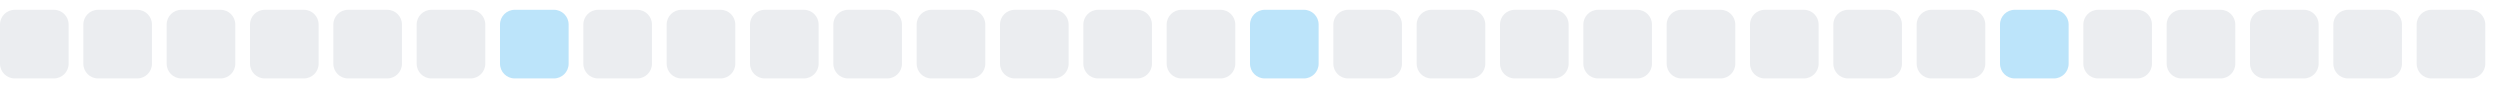
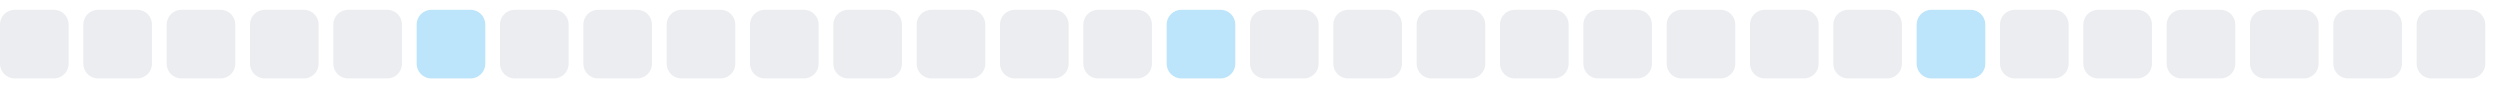
<svg xmlns="http://www.w3.org/2000/svg" width="255" height="9">
  <style>
        .level0 { fill: #ebedf0; }
        .level1 { fill: #bce4fa; }
        .level2 { fill: #75c7f7; }
        .level3 { fill: #30a9f2; }
        .level4 { fill: #008ee6; }
        @media (prefers-color-scheme: dark) {
          .level0 { fill: #161b22; }
          .level1 { fill: #0b3b5c; }
          .level2 { fill: #0a6299; }
          .level3 { fill: #008ee6; }
          .level4 { fill: #5bc4ff; }
        }
      </style>
  <rect x="0.0" y="1" width="7" height="7" rx="1.5" ry="1.5" class="level0" />
  <rect x="8.5" y="1" width="7" height="7" rx="1.5" ry="1.5" class="level0" />
  <rect x="17.0" y="1" width="7" height="7" rx="1.5" ry="1.5" class="level0" />
  <rect x="25.5" y="1" width="7" height="7" rx="1.5" ry="1.5" class="level0" />
  <rect x="34.0" y="1" width="7" height="7" rx="1.5" ry="1.5" class="level0" />
-   <rect x="42.5" y="1" width="7" height="7" rx="1.5" ry="1.5" class="level0" />
-   <rect x="51.0" y="1" width="7" height="7" rx="1.5" ry="1.5" class="level1" />
+   <rect x="42.5" y="1" width="7" height="7" rx="1.5" ry="1.5" class="level1" />
+   <rect x="51.0" y="1" width="7" height="7" rx="1.5" ry="1.5" class="level0" />
  <rect x="59.5" y="1" width="7" height="7" rx="1.5" ry="1.5" class="level0" />
  <rect x="68.0" y="1" width="7" height="7" rx="1.5" ry="1.5" class="level0" />
  <rect x="76.5" y="1" width="7" height="7" rx="1.5" ry="1.5" class="level0" />
  <rect x="85.0" y="1" width="7" height="7" rx="1.5" ry="1.5" class="level0" />
  <rect x="93.5" y="1" width="7" height="7" rx="1.5" ry="1.5" class="level0" />
  <rect x="102.0" y="1" width="7" height="7" rx="1.5" ry="1.5" class="level0" />
  <rect x="110.5" y="1" width="7" height="7" rx="1.5" ry="1.5" class="level0" />
-   <rect x="119.0" y="1" width="7" height="7" rx="1.5" ry="1.5" class="level0" />
-   <rect x="127.5" y="1" width="7" height="7" rx="1.5" ry="1.5" class="level1" />
+   <rect x="119.0" y="1" width="7" height="7" rx="1.5" ry="1.5" class="level1" />
+   <rect x="127.5" y="1" width="7" height="7" rx="1.5" ry="1.5" class="level0" />
  <rect x="136.0" y="1" width="7" height="7" rx="1.5" ry="1.5" class="level0" />
  <rect x="144.5" y="1" width="7" height="7" rx="1.5" ry="1.5" class="level0" />
  <rect x="153.0" y="1" width="7" height="7" rx="1.5" ry="1.5" class="level0" />
  <rect x="161.5" y="1" width="7" height="7" rx="1.5" ry="1.5" class="level0" />
  <rect x="170.0" y="1" width="7" height="7" rx="1.5" ry="1.5" class="level0" />
  <rect x="178.5" y="1" width="7" height="7" rx="1.5" ry="1.5" class="level0" />
  <rect x="187.0" y="1" width="7" height="7" rx="1.5" ry="1.5" class="level0" />
-   <rect x="195.5" y="1" width="7" height="7" rx="1.5" ry="1.5" class="level0" />
-   <rect x="204.0" y="1" width="7" height="7" rx="1.5" ry="1.5" class="level1" />
+   <rect x="195.5" y="1" width="7" height="7" rx="1.5" ry="1.5" class="level1" />
+   <rect x="204.0" y="1" width="7" height="7" rx="1.5" ry="1.5" class="level0" />
  <rect x="212.5" y="1" width="7" height="7" rx="1.5" ry="1.5" class="level0" />
  <rect x="221.0" y="1" width="7" height="7" rx="1.5" ry="1.5" class="level0" />
  <rect x="229.5" y="1" width="7" height="7" rx="1.5" ry="1.5" class="level0" />
  <rect x="238.0" y="1" width="7" height="7" rx="1.5" ry="1.5" class="level0" />
  <rect x="246.5" y="1" width="7" height="7" rx="1.5" ry="1.5" class="level0" />
</svg>
